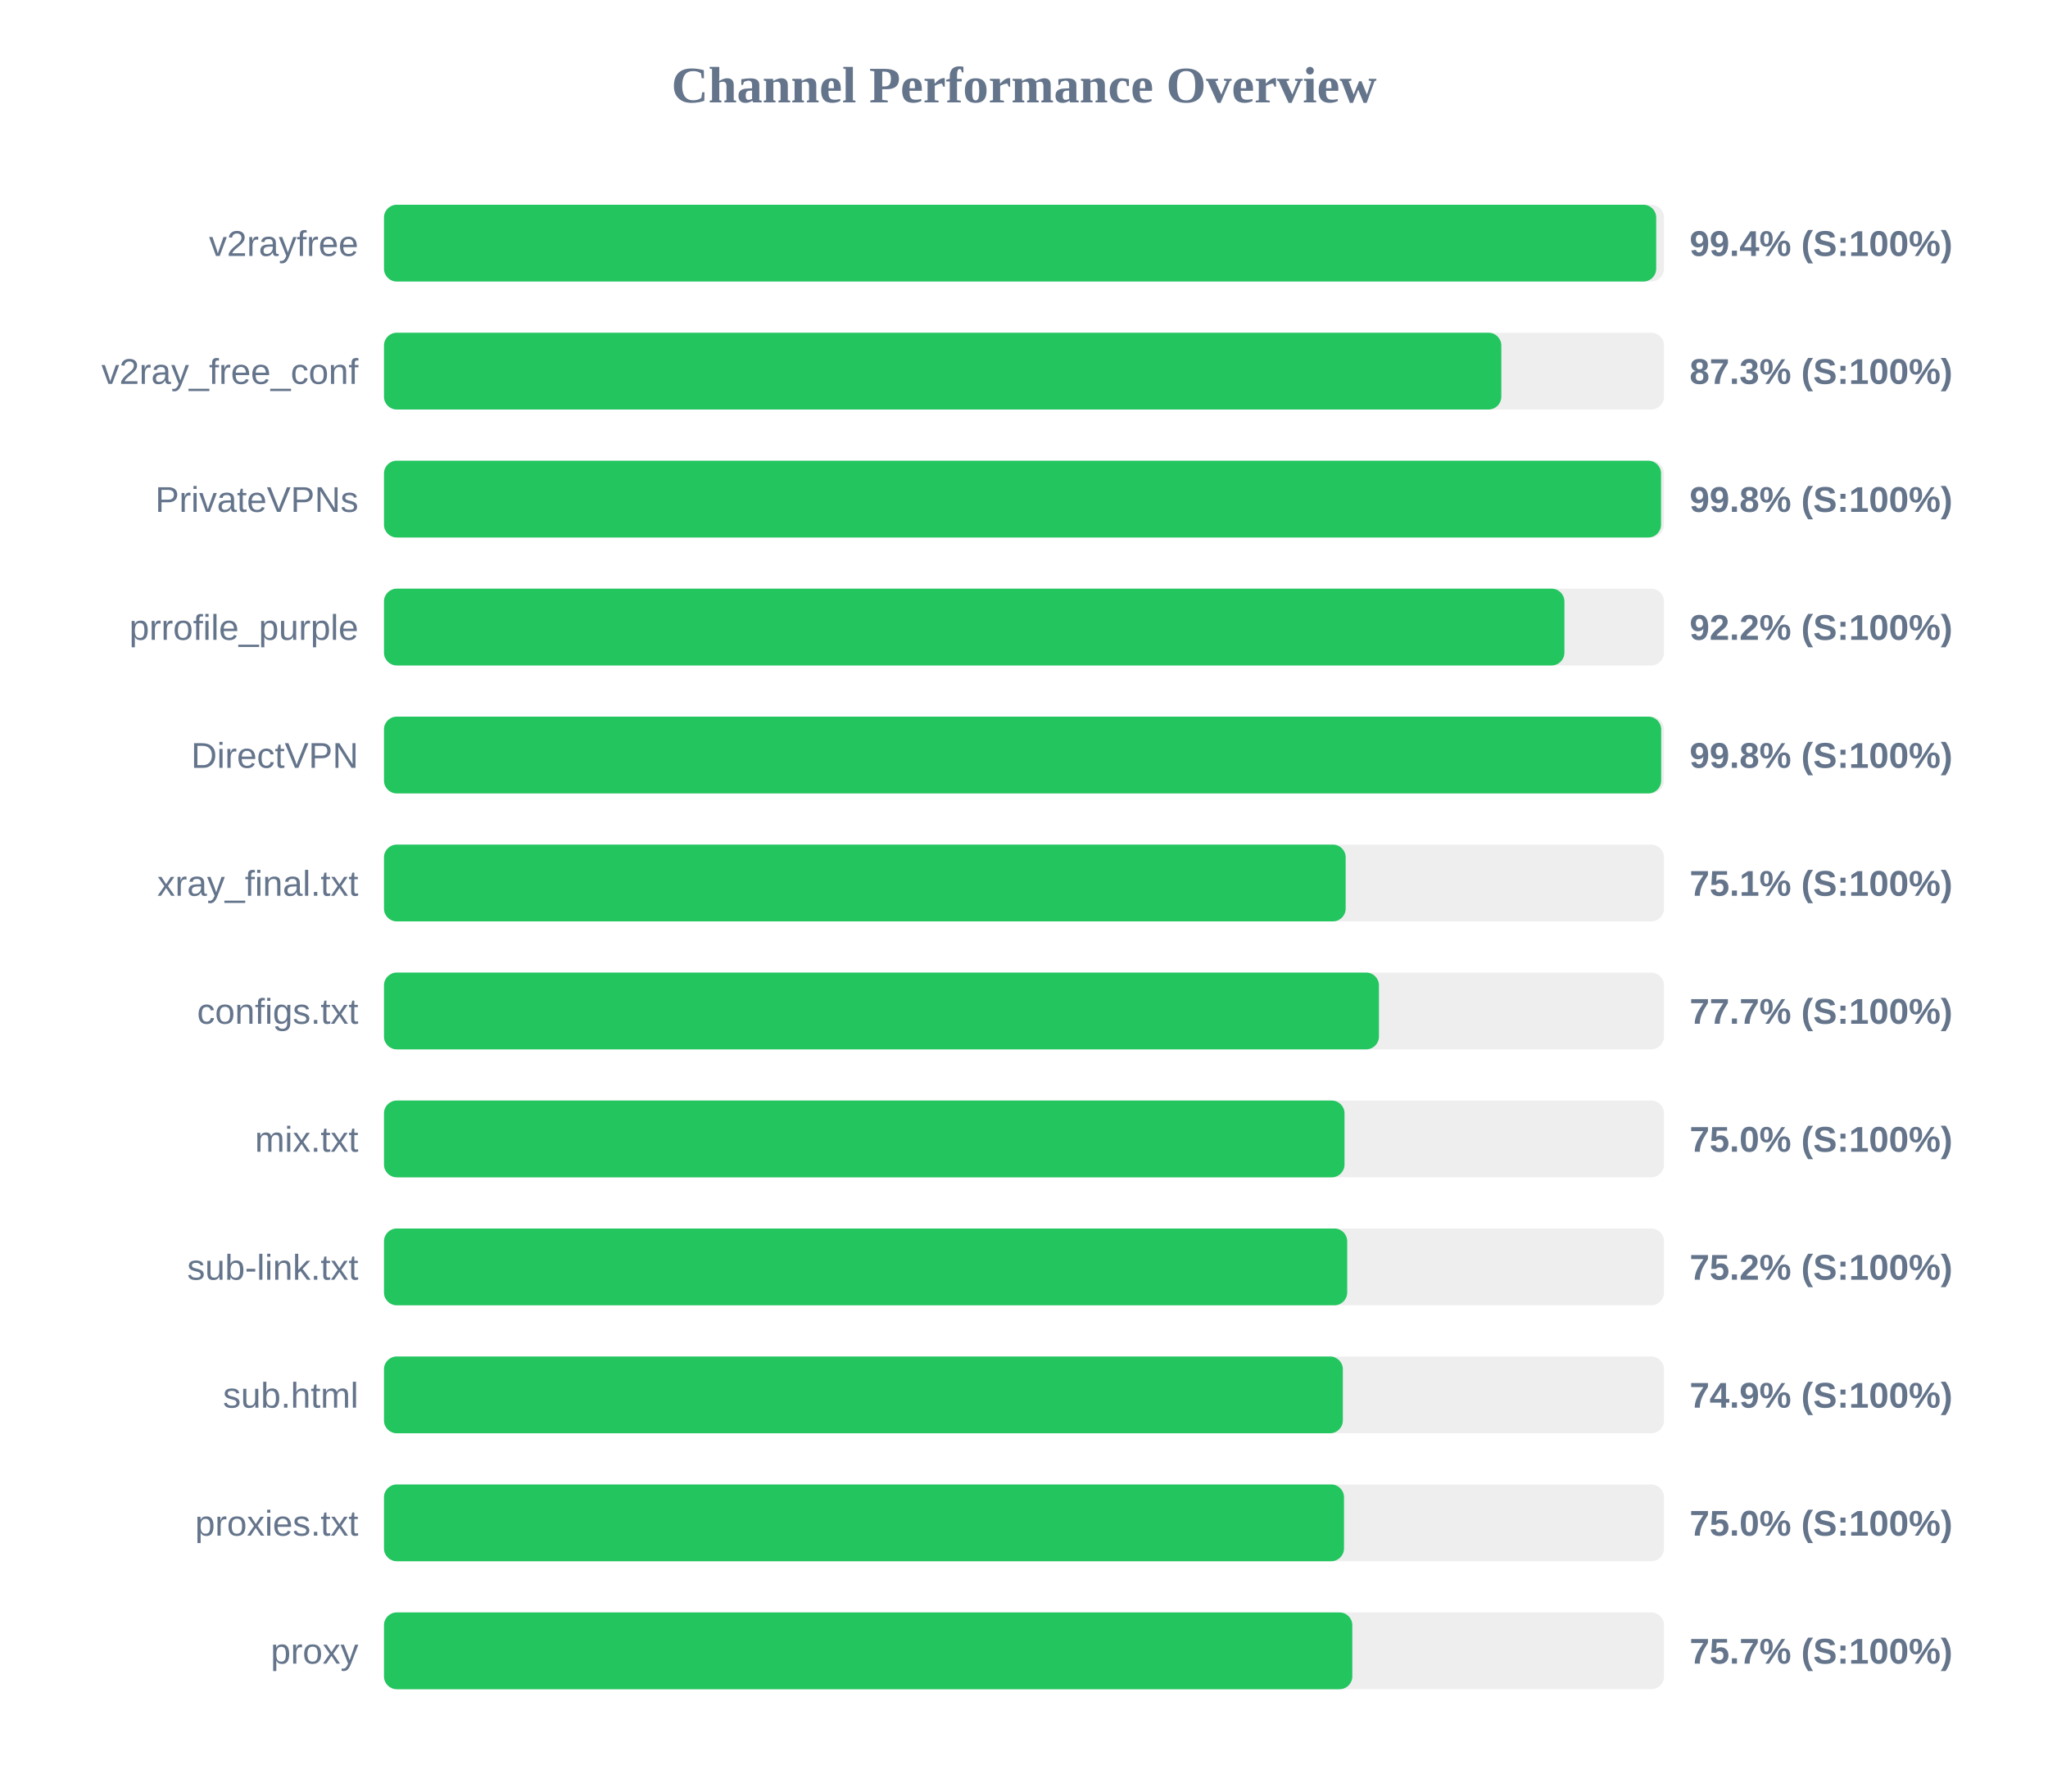
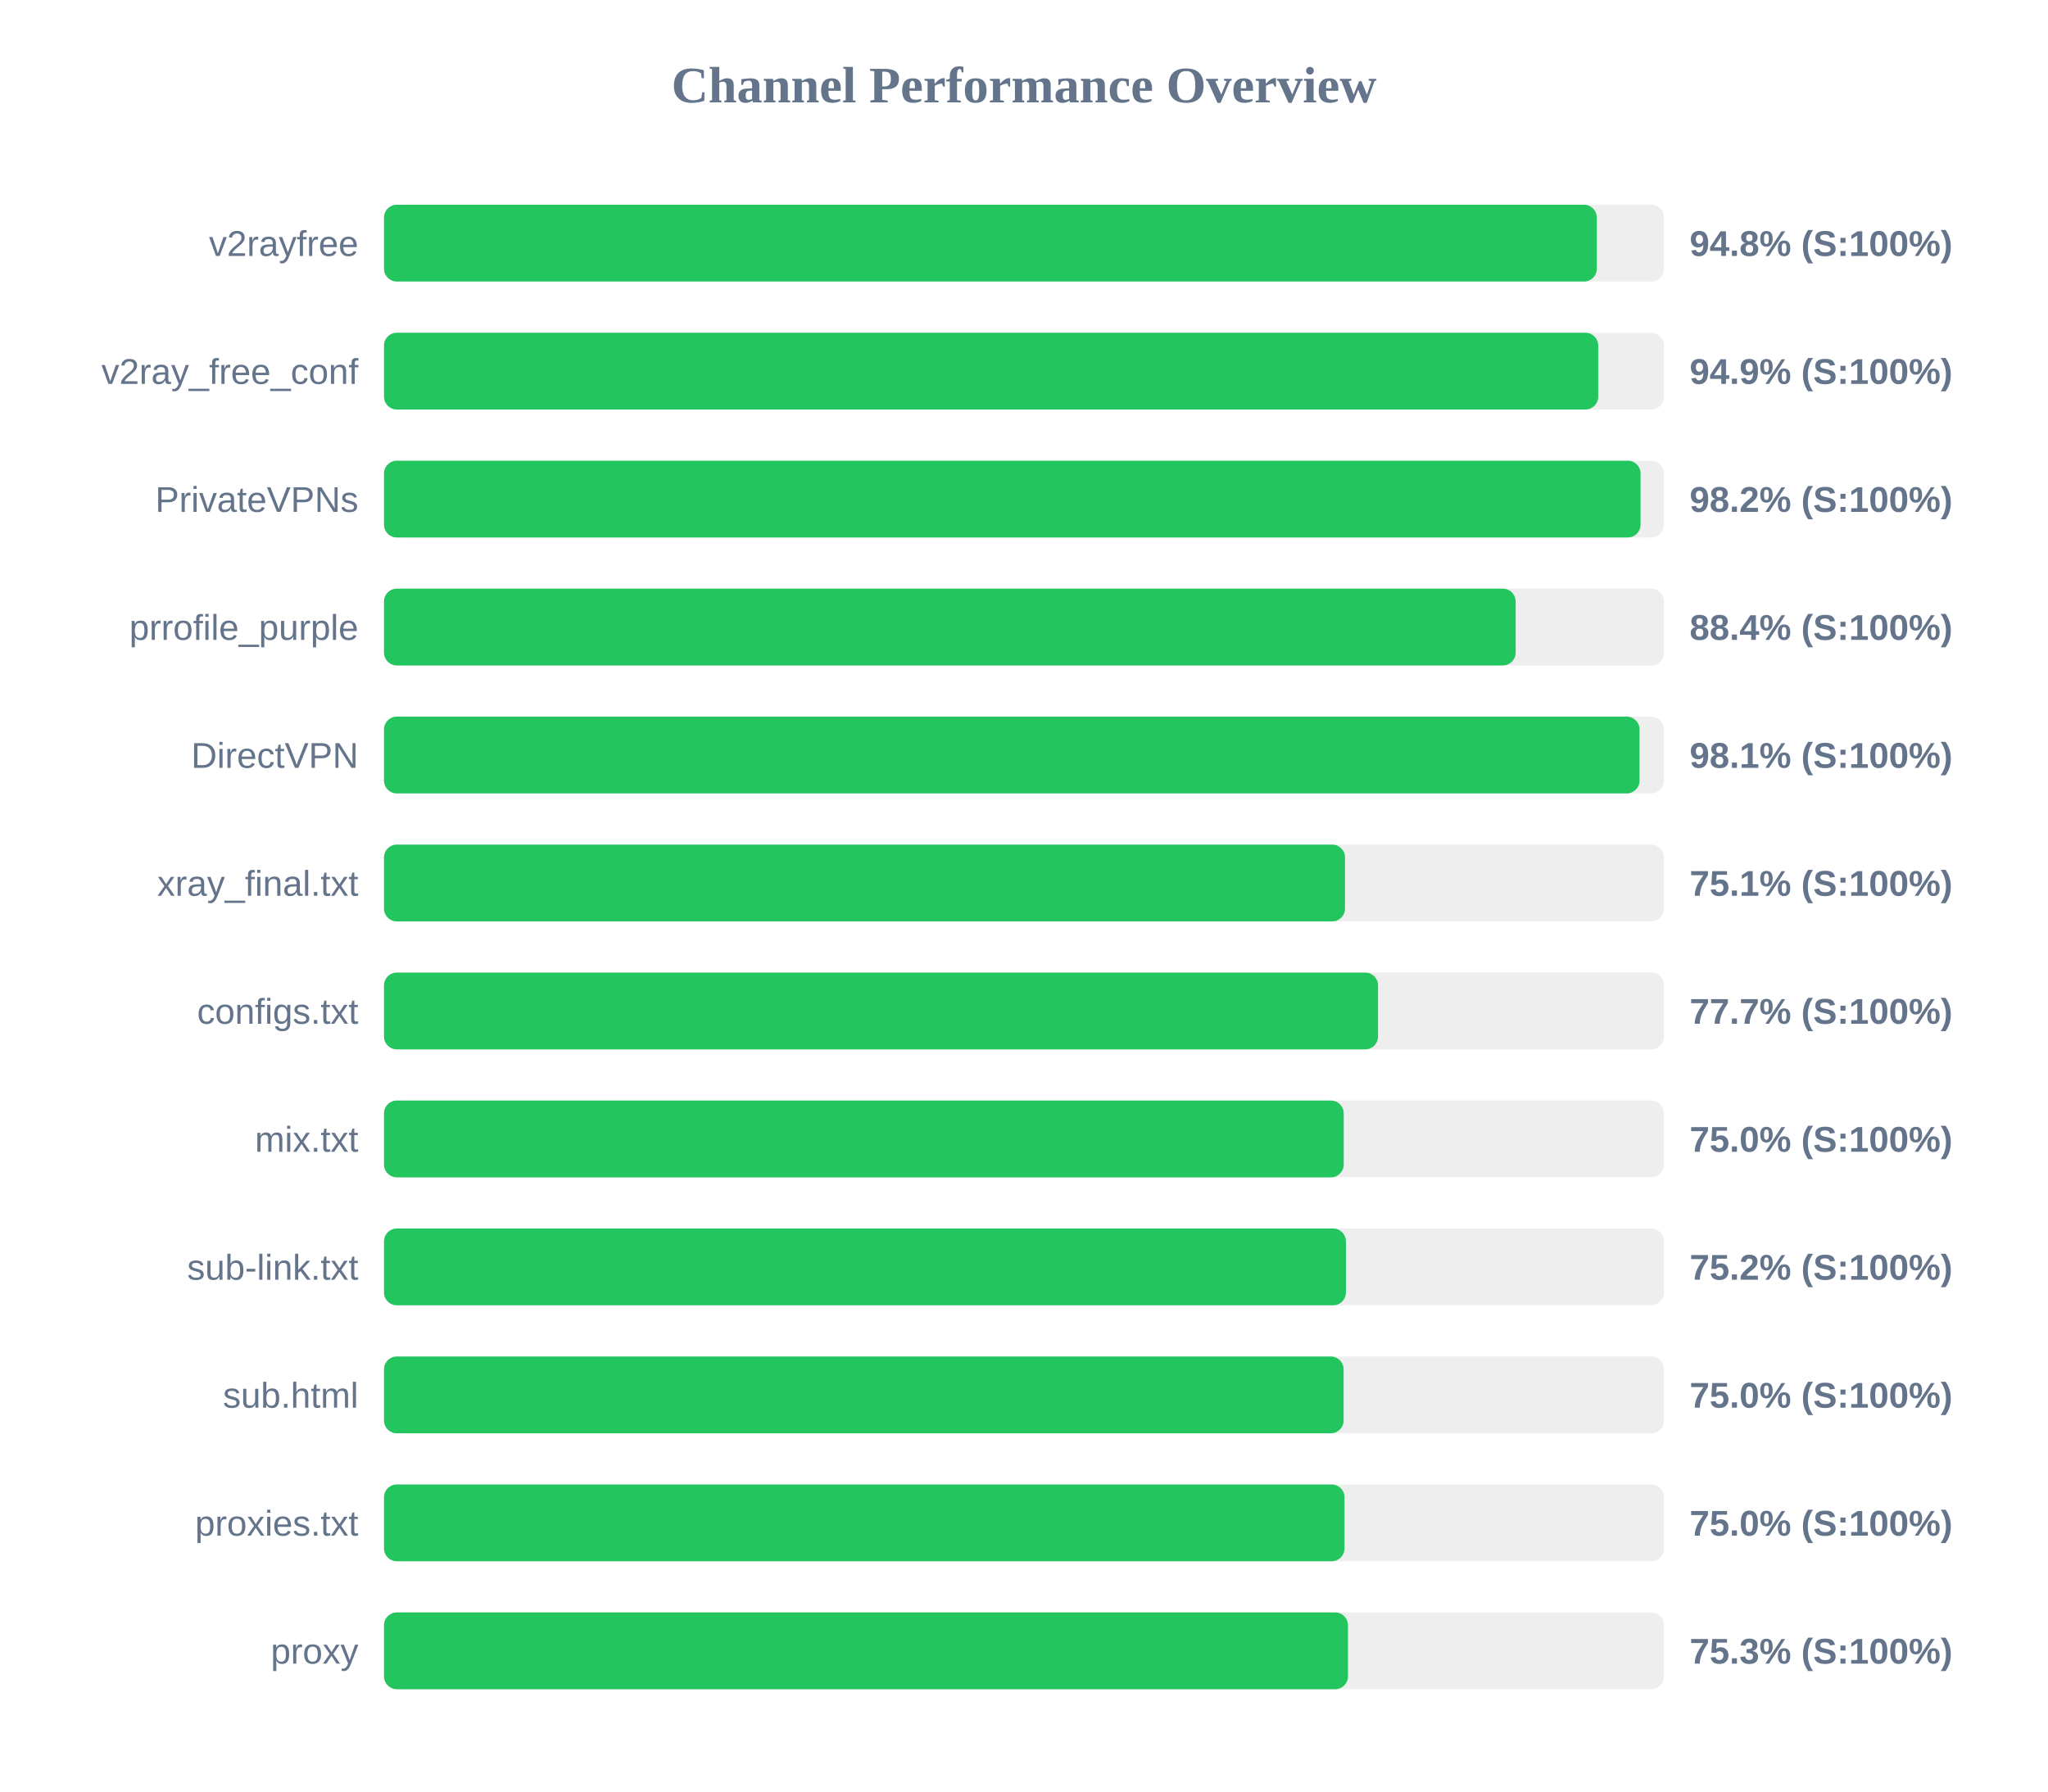
<svg xmlns="http://www.w3.org/2000/svg" width="800" height="700" version="1.1">
  <style>
        .row { font: 14px Arial; fill: #64748b; }
        .score { font: bold 14px Arial; fill: #64748b; }
    </style>
  <text x="400" y="40" text-anchor="middle" font-size="20px" font-weight="bold" fill="#64748b">Channel Performance Overview</text>
  <rect x="150" y="80" width="500" height="30" fill="#eee" rx="5" />
-   <rect x="150" y="80" width="496.95" height="30" fill="#22c55e" rx="5" />
+   <rect x="150" y="80" width="473.75" height="30" fill="#22c55e" rx="5" />
  <text x="140" y="100" text-anchor="end" class="row">v2rayfree</text>
-   <text x="660" y="100" text-anchor="start" class="score">99.4% (S:100%)</text>
+   <text x="660" y="100" text-anchor="start" class="score">94.8% (S:100%)</text>
  <rect x="150" y="130" width="500" height="30" fill="#eee" rx="5" />
-   <rect x="150" y="130" width="436.45" height="30" fill="#22c55e" rx="5" />
+   <rect x="150" y="130" width="474.3" height="30" fill="#22c55e" rx="5" />
  <text x="140" y="150" text-anchor="end" class="row">v2ray_free_conf</text>
-   <text x="660" y="150" text-anchor="start" class="score">87.3% (S:100%)</text>
+   <text x="660" y="150" text-anchor="start" class="score">94.9% (S:100%)</text>
  <rect x="150" y="180" width="500" height="30" fill="#eee" rx="5" />
-   <rect x="150" y="180" width="498.85" height="30" fill="#22c55e" rx="5" />
+   <rect x="150" y="180" width="490.85" height="30" fill="#22c55e" rx="5" />
  <text x="140" y="200" text-anchor="end" class="row">PrivateVPNs</text>
-   <text x="660" y="200" text-anchor="start" class="score">99.8% (S:100%)</text>
+   <text x="660" y="200" text-anchor="start" class="score">98.2% (S:100%)</text>
  <rect x="150" y="230" width="500" height="30" fill="#eee" rx="5" />
-   <rect x="150" y="230" width="461.1" height="30" fill="#22c55e" rx="5" />
+   <rect x="150" y="230" width="442.05" height="30" fill="#22c55e" rx="5" />
  <text x="140" y="250" text-anchor="end" class="row">prrofile_purple</text>
-   <text x="660" y="250" text-anchor="start" class="score">92.2% (S:100%)</text>
+   <text x="660" y="250" text-anchor="start" class="score">88.4% (S:100%)</text>
  <rect x="150" y="280" width="500" height="30" fill="#eee" rx="5" />
-   <rect x="150" y="280" width="498.9" height="30" fill="#22c55e" rx="5" />
+   <rect x="150" y="280" width="490.45" height="30" fill="#22c55e" rx="5" />
  <text x="140" y="300" text-anchor="end" class="row">DirectVPN</text>
-   <text x="660" y="300" text-anchor="start" class="score">99.8% (S:100%)</text>
+   <text x="660" y="300" text-anchor="start" class="score">98.1% (S:100%)</text>
  <rect x="150" y="330" width="500" height="30" fill="#eee" rx="5" />
-   <rect x="150" y="330" width="375.65" height="30" fill="#22c55e" rx="5" />
+   <rect x="150" y="330" width="375.4" height="30" fill="#22c55e" rx="5" />
  <text x="140" y="350" text-anchor="end" class="row">xray_final.txt</text>
  <text x="660" y="350" text-anchor="start" class="score">75.1% (S:100%)</text>
  <rect x="150" y="380" width="500" height="30" fill="#eee" rx="5" />
-   <rect x="150" y="380" width="388.65" height="30" fill="#22c55e" rx="5" />
+   <rect x="150" y="380" width="388.3" height="30" fill="#22c55e" rx="5" />
  <text x="140" y="400" text-anchor="end" class="row">configs.txt</text>
  <text x="660" y="400" text-anchor="start" class="score">77.7% (S:100%)</text>
  <rect x="150" y="430" width="500" height="30" fill="#eee" rx="5" />
-   <rect x="150" y="430" width="375.2" height="30" fill="#22c55e" rx="5" />
+   <rect x="150" y="430" width="374.9" height="30" fill="#22c55e" rx="5" />
  <text x="140" y="450" text-anchor="end" class="row">mix.txt</text>
  <text x="660" y="450" text-anchor="start" class="score">75.0% (S:100%)</text>
  <rect x="150" y="480" width="500" height="30" fill="#eee" rx="5" />
-   <rect x="150" y="480" width="376.25" height="30" fill="#22c55e" rx="5" />
+   <rect x="150" y="480" width="375.75" height="30" fill="#22c55e" rx="5" />
  <text x="140" y="500" text-anchor="end" class="row">sub-link.txt</text>
  <text x="660" y="500" text-anchor="start" class="score">75.2% (S:100%)</text>
  <rect x="150" y="530" width="500" height="30" fill="#eee" rx="5" />
-   <rect x="150" y="530" width="374.55" height="30" fill="#22c55e" rx="5" />
+   <rect x="150" y="530" width="374.85" height="30" fill="#22c55e" rx="5" />
  <text x="140" y="550" text-anchor="end" class="row">sub.html</text>
-   <text x="660" y="550" text-anchor="start" class="score">74.9% (S:100%)</text>
+   <text x="660" y="550" text-anchor="start" class="score">75.0% (S:100%)</text>
  <rect x="150" y="580" width="500" height="30" fill="#eee" rx="5" />
-   <rect x="150" y="580" width="375.0" height="30" fill="#22c55e" rx="5" />
+   <rect x="150" y="580" width="375.2" height="30" fill="#22c55e" rx="5" />
  <text x="140" y="600" text-anchor="end" class="row">proxies.txt</text>
  <text x="660" y="600" text-anchor="start" class="score">75.0% (S:100%)</text>
  <rect x="150" y="630" width="500" height="30" fill="#eee" rx="5" />
-   <rect x="150" y="630" width="378.25" height="30" fill="#22c55e" rx="5" />
+   <rect x="150" y="630" width="376.55" height="30" fill="#22c55e" rx="5" />
  <text x="140" y="650" text-anchor="end" class="row">proxy</text>
-   <text x="660" y="650" text-anchor="start" class="score">75.7% (S:100%)</text>
+   <text x="660" y="650" text-anchor="start" class="score">75.3% (S:100%)</text>
</svg>
